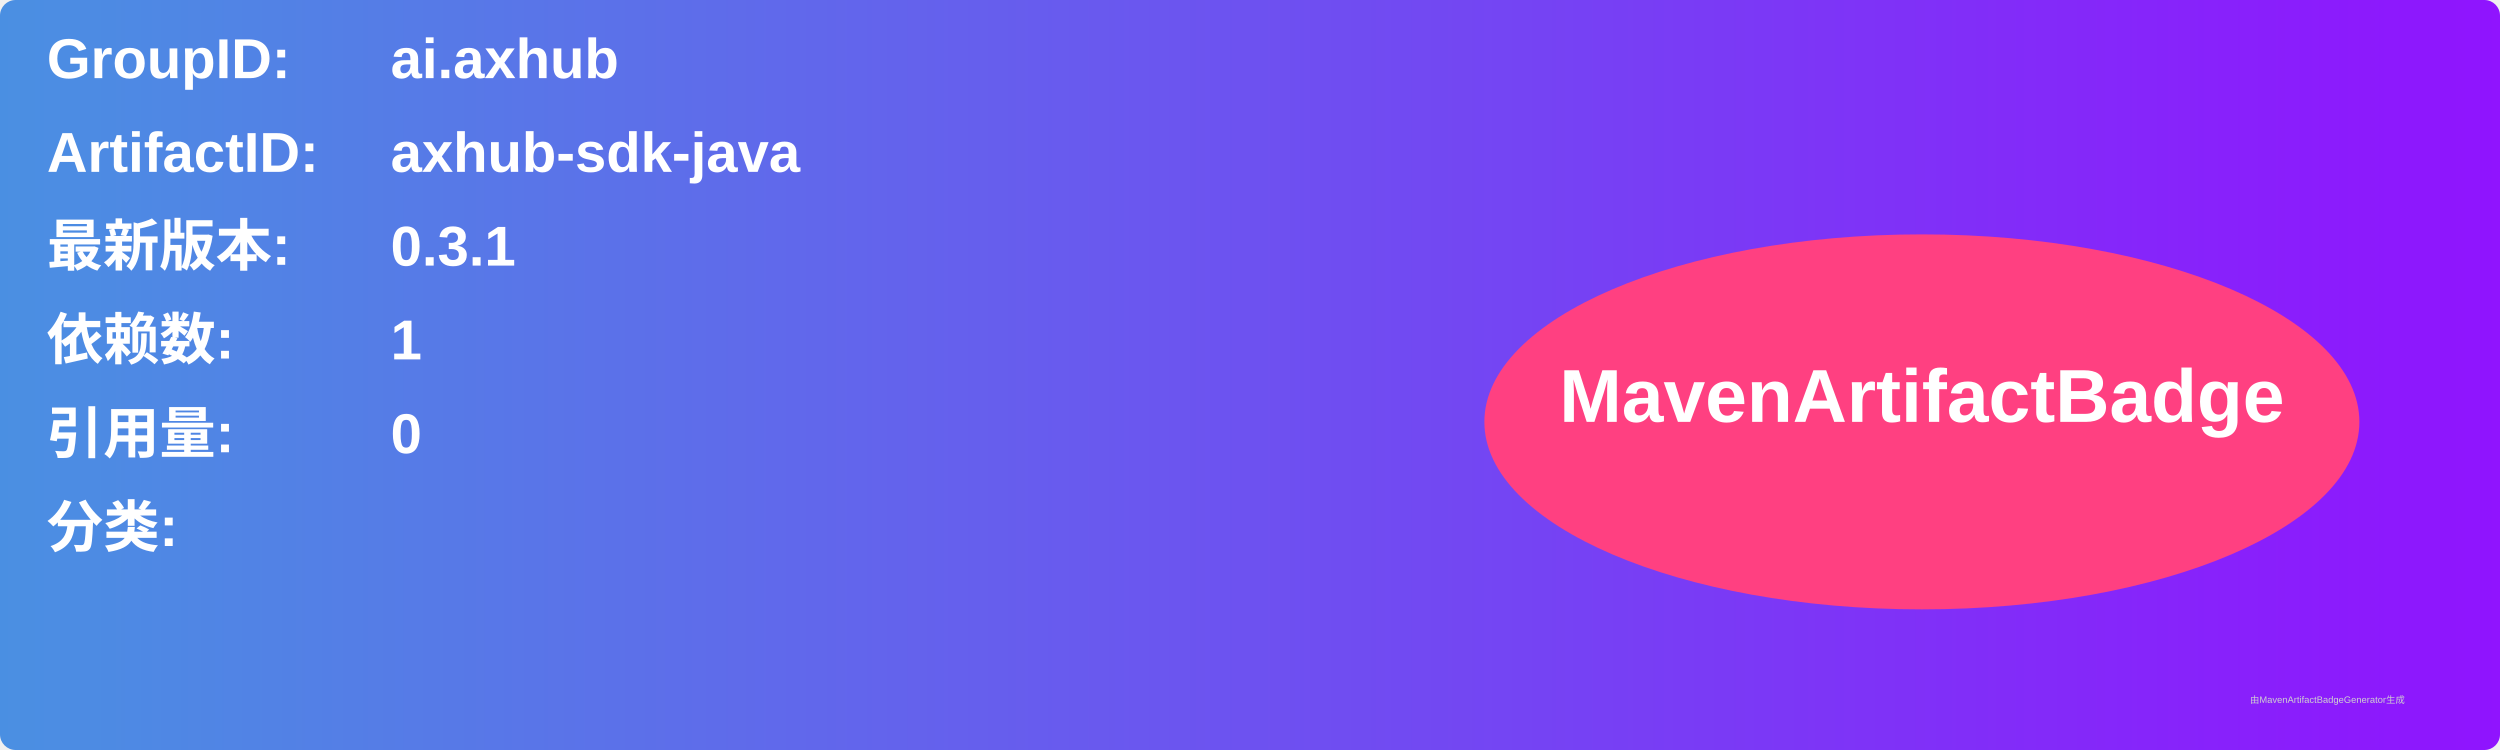
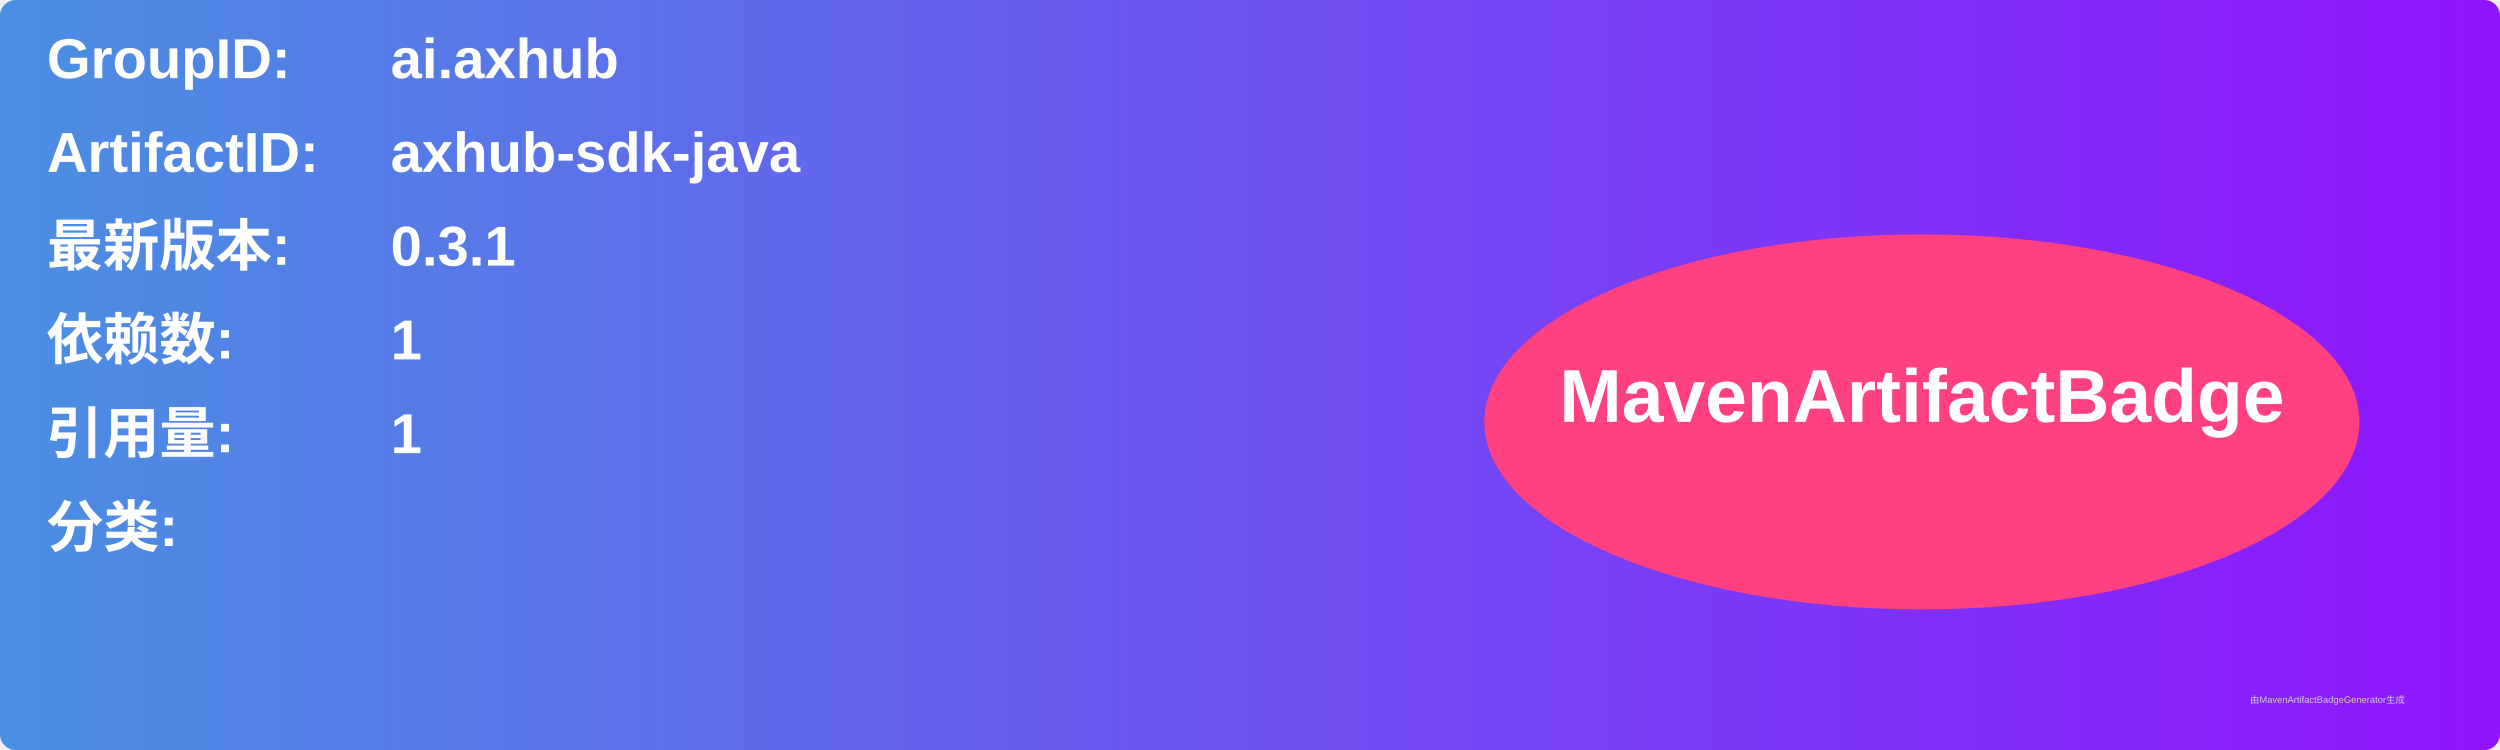
<svg xmlns="http://www.w3.org/2000/svg" width="800" height="240" viewBox="0 0 800 240">
  <linearGradient id="grad" x1="0%" y1="0%" x2="100%" y2="0%">
    <stop offset="0%" stop-color="#4a90e2" />
    <stop offset="100%" stop-color="#9013fe" />
  </linearGradient>
  <rect width="100%" height="100%" rx="5" ry="5" fill="url(#grad)" />
  <g transform="translate(15, 15)">
    <text x="0" y="10" font-family="Arial" font-size="18" fill="white" font-weight="bold" width="260">GroupID:</text>
    <text x="110" y="10" font-family="Arial" font-size="18" fill="white" font-weight="bold" width="460">ai.axhub</text>
    <text x="0" y="40" font-family="Arial" font-size="18" fill="white" font-weight="bold" width="260">ArtifactID:</text>
    <text x="110" y="40" font-family="Arial" font-size="18" fill="white" font-weight="bold" width="460">axhub-sdk-java</text>
    <text x="0" y="70" font-family="Arial" font-size="18" fill="white" font-weight="bold">最新版本:</text>
    <text x="110" y="70" font-family="Arial" font-size="18" fill="white" font-weight="bold">
      <tspan font-weight="bold">0.3.1</tspan>
    </text>
    <text x="0" y="100" font-family="Arial" font-size="18" fill="white" font-weight="bold">依赖数: </text>
    <text x="110" y="100" font-family="Arial" font-size="18" fill="white">
      <tspan font-weight="bold">1</tspan>
    </text>
    <text x="0" y="130" font-family="Arial" font-size="18" fill="white" font-weight="bold">引用量: </text>
    <text x="110" y="130" font-family="Arial" font-size="18" fill="white">
-       <tspan font-weight="bold">0</tspan>
+       <tspan font-weight="bold">1</tspan>
    </text>
    <text x="0" y="160" font-family="Arial" font-size="18" fill="white" font-weight="bold">分类:</text>
    <text x="10" y="190" font-family="Arial" font-size="10" fill="white">
      <tspan font-weight="bold" />
    </text>
    <ellipse cx="600" cy="120" rx="140" ry="60" fill="#ff4081" />
    <text x="600" y="120" text-anchor="middle" font-family="Arial" font-size="24" fill="white" font-weight="bold">MavenArtifactBadge</text>
  </g>
  <text x="720" y="225" font-family="Arial" font-size="3" fill="#d0d0d0">由MavenArtifactBadgeGenerator生成</text>
</svg>
